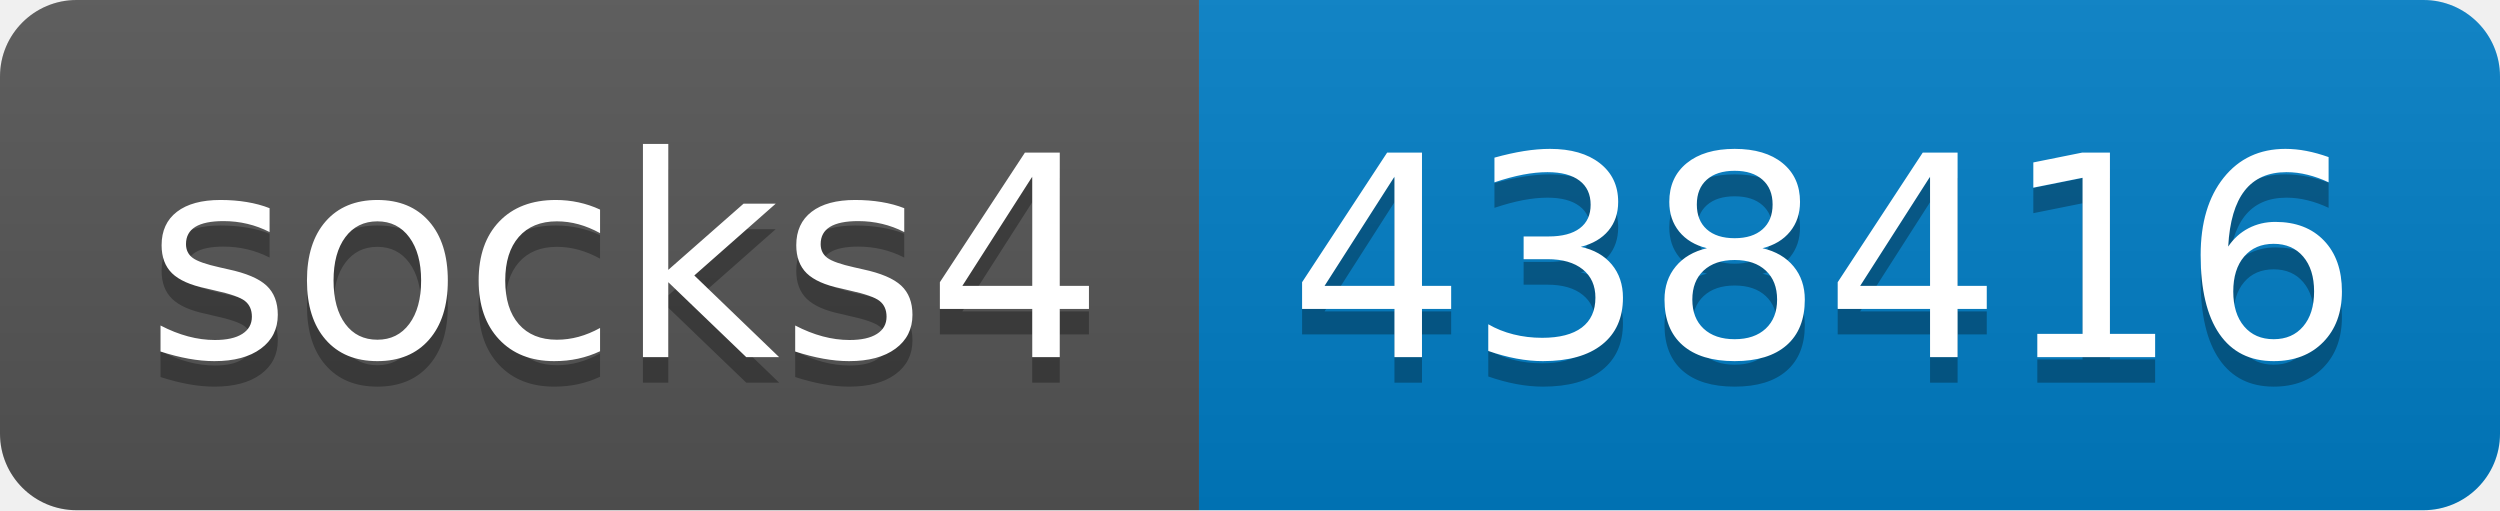
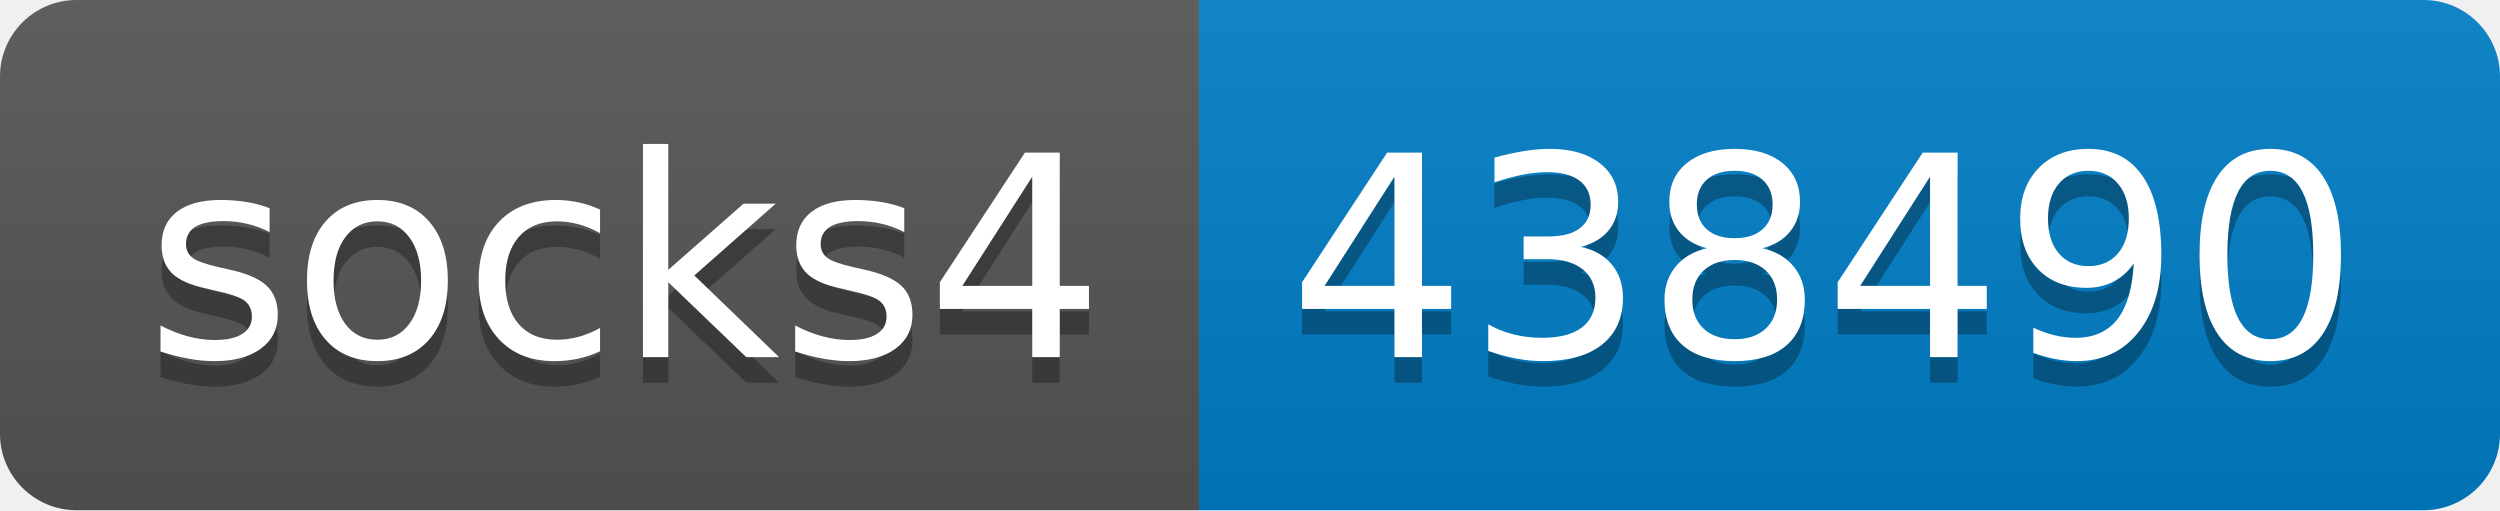
- <svg xmlns="http://www.w3.org/2000/svg" width="98" height="20" role="img" aria-label="socks4: 438416">
+ <svg xmlns="http://www.w3.org/2000/svg" width="98" height="20" role="img" aria-label="socks4: 438490">
  <linearGradient id="s" x2="0" y2="100%">
    <stop offset="0" stop-color="#bbb" stop-opacity=".1" />
    <stop offset="1" stop-opacity=".1" />
  </linearGradient>
  <clipPath id="r">
    <rect width="98" height="20" rx="3" fill="#fff" />
  </clipPath>
  <g clip-path="url(#r)">
    <rect width="47" height="20" fill="#555" />
    <rect x="47" width="51" height="20" fill="#007ec6" />
    <rect width="98" height="20" fill="url(#s)" />
  </g>
  <g fill="#fff" text-anchor="middle" font-family="Verdana,Geneva,DejaVu Sans,sans-serif" text-rendering="geometricPrecision" font-size="110">
    <text aria-hidden="true" x="245" y="150" fill="#010101" fill-opacity=".3" transform="scale(.1)" textLength="370">socks4</text>
    <text x="245" y="140" transform="scale(.1)" fill="#fff" textLength="370">socks4</text>
-     <text aria-hidden="true" x="715" y="150" fill="#010101" fill-opacity=".3" transform="scale(.1)" textLength="410">438416</text>
-     <text x="715" y="140" transform="scale(.1)" fill="#fff" textLength="410">438416</text>
+     <text aria-hidden="true" x="715" y="150" fill="#010101" fill-opacity=".3" transform="scale(.1)" textLength="410">438490</text>
+     <text x="715" y="140" transform="scale(.1)" fill="#fff" textLength="410">438490</text>
  </g>
</svg>
